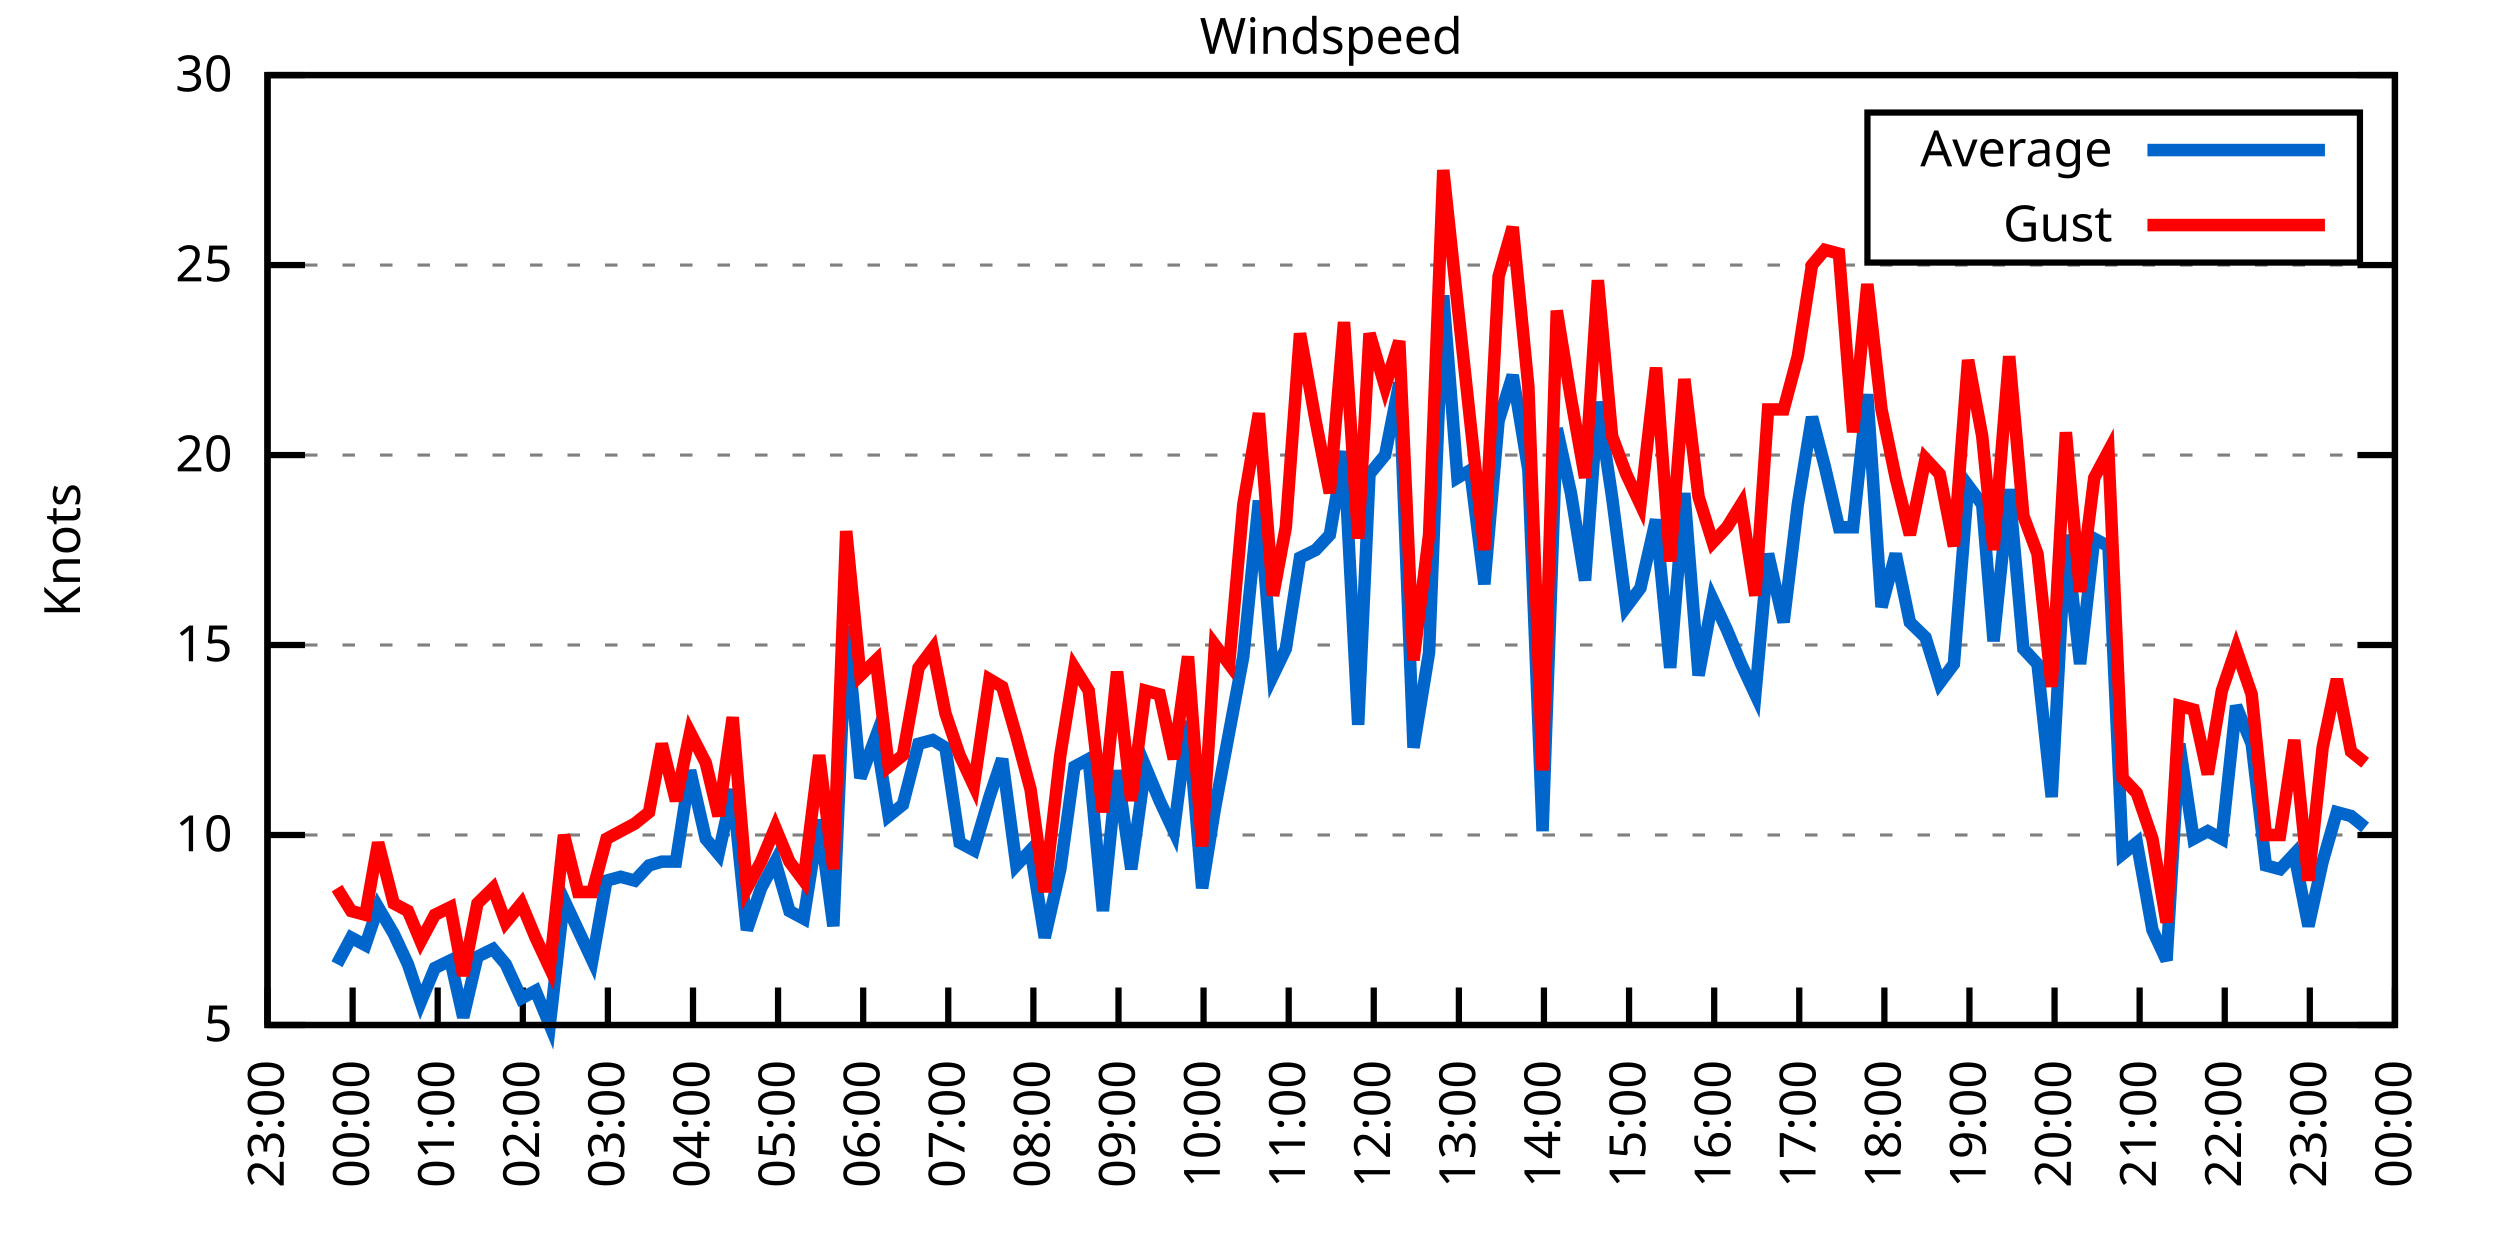
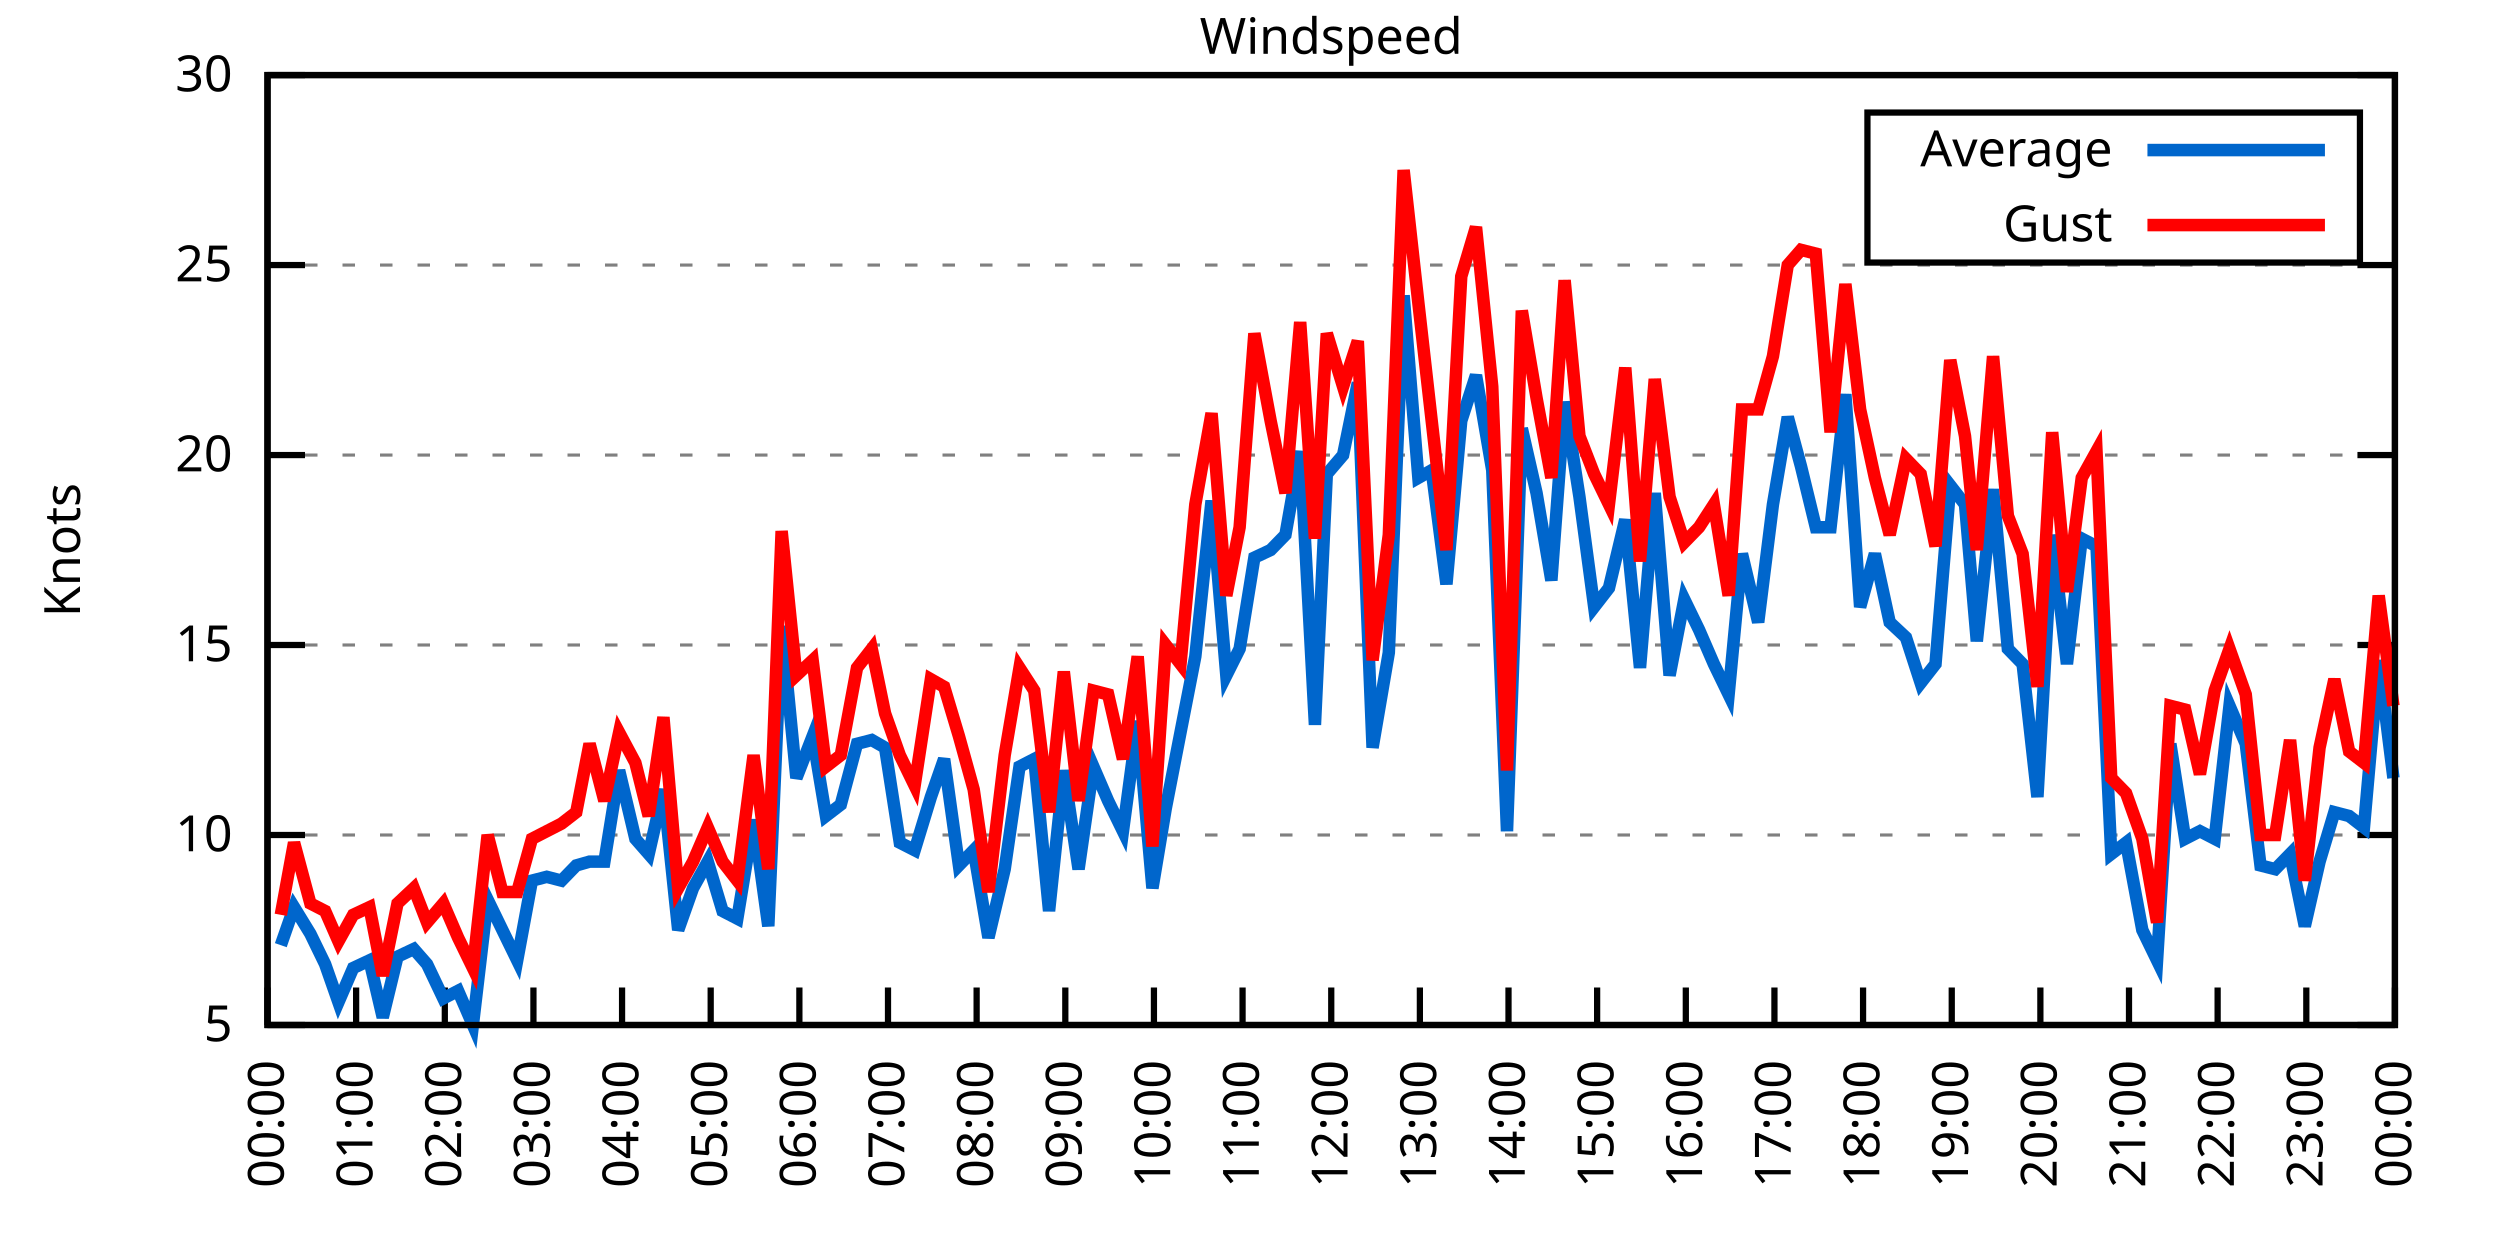
<svg xmlns="http://www.w3.org/2000/svg" xmlns:xlink="http://www.w3.org/1999/xlink" width="400" height="200" viewBox="0 0 400 200">
  <g id="gnuplot_canvas">
    <rect x="0" y="0" width="400" height="200" fill="none" />
    <defs>
      <circle id="gpDot" r="0.5" stroke-width="0.5" stroke="currentColor" />
      <path id="gpPt0" stroke-width="0.333" stroke="currentColor" d="M-1,0 h2 M0,-1 v2" />
      <path id="gpPt1" stroke-width="0.333" stroke="currentColor" d="M-1,-1 L1,1 M1,-1 L-1,1" />
      <path id="gpPt2" stroke-width="0.333" stroke="currentColor" d="M-1,0 L1,0 M0,-1 L0,1 M-1,-1 L1,1 M-1,1 L1,-1" />
      <rect id="gpPt3" stroke-width="0.333" stroke="currentColor" x="-1" y="-1" width="2" height="2" />
      <rect id="gpPt4" stroke-width="0.333" stroke="currentColor" fill="currentColor" x="-1" y="-1" width="2" height="2" />
      <circle id="gpPt5" stroke-width="0.333" stroke="currentColor" cx="0" cy="0" r="1" />
      <use xlink:href="#gpPt5" id="gpPt6" fill="currentColor" stroke="none" />
      <path id="gpPt7" stroke-width="0.333" stroke="currentColor" d="M0,-1.33 L-1.33,0.67 L1.33,0.67 z" />
      <use xlink:href="#gpPt7" id="gpPt8" fill="currentColor" stroke="none" />
      <use xlink:href="#gpPt7" id="gpPt9" stroke="currentColor" transform="rotate(180)" />
      <use xlink:href="#gpPt9" id="gpPt10" fill="currentColor" stroke="none" />
      <use xlink:href="#gpPt3" id="gpPt11" stroke="currentColor" transform="rotate(45)" />
      <use xlink:href="#gpPt11" id="gpPt12" fill="currentColor" stroke="none" />
      <path id="gpPt13" stroke-width="0.333" stroke="currentColor" d="M0,1.330 L1.265,0.411 L0.782,-1.067 L-0.782,-1.076 L-1.265,0.411 z" />
      <use xlink:href="#gpPt13" id="gpPt14" fill="currentColor" stroke="none" />
      <filter id="textbox" filterUnits="objectBoundingBox" x="0" y="0" height="1" width="1">
        <feFlood flood-color="white" flood-opacity="1" result="bgnd" />
        <feComposite in="SourceGraphic" in2="bgnd" operator="atop" />
      </filter>
      <filter id="greybox" filterUnits="objectBoundingBox" x="0" y="0" height="1" width="1">
        <feFlood flood-color="lightgrey" flood-opacity="1" result="grey" />
        <feComposite in="SourceGraphic" in2="grey" operator="atop" />
      </filter>
    </defs>
    <g fill="none" color="white" stroke="currentColor" stroke-width="1.00" stroke-linecap="butt" stroke-linejoin="miter">
</g>
    <g fill="none" color="black" stroke="currentColor" stroke-width="1.00" stroke-linecap="butt" stroke-linejoin="miter">
      <g stroke="none" shape-rendering="crispEdges">
        <polygon fill="rgb(255, 255, 255)" points="42.80,164.00 383.18,164.00 383.18,12.02 42.80,12.02 " />
      </g>
    </g>
    <g fill="none" color="black" stroke="currentColor" stroke-width="1.00" stroke-linecap="butt" stroke-linejoin="miter">
</g>
    <g fill="none" color="black" stroke="black" stroke-width="0.50" stroke-linecap="butt" stroke-linejoin="miter">
</g>
    <g fill="none" color="gray" stroke="currentColor" stroke-width="0.50" stroke-linecap="butt" stroke-linejoin="miter">
      <path stroke="gray" stroke-dasharray="2,4" class="gridline" d="M42.80,164.00 L383.19,164.00  " />
    </g>
    <g fill="none" color="gray" stroke="gray" stroke-width="1.00" stroke-linecap="butt" stroke-linejoin="miter">
</g>
    <g fill="none" color="black" stroke="currentColor" stroke-width="1.00" stroke-linecap="butt" stroke-linejoin="miter">
      <path stroke="black" d="M42.80,164.00 L48.80,164.00 M383.19,164.00 L377.19,164.00  " />
      <g transform="translate(37.20,166.60)" stroke="none" fill="black" font-family="Sans" font-size="8.00" text-anchor="end">
        <text>
          <tspan font-family="Sans"> 5</tspan>
        </text>
      </g>
    </g>
    <g fill="none" color="black" stroke="currentColor" stroke-width="1.00" stroke-linecap="butt" stroke-linejoin="miter">
</g>
    <g fill="none" color="black" stroke="black" stroke-width="0.50" stroke-linecap="butt" stroke-linejoin="miter">
</g>
    <g fill="none" color="gray" stroke="currentColor" stroke-width="0.50" stroke-linecap="butt" stroke-linejoin="miter">
      <path stroke="gray" stroke-dasharray="2,4" class="gridline" d="M42.80,133.60 L383.19,133.60  " />
    </g>
    <g fill="none" color="gray" stroke="gray" stroke-width="1.00" stroke-linecap="butt" stroke-linejoin="miter">
</g>
    <g fill="none" color="black" stroke="currentColor" stroke-width="1.00" stroke-linecap="butt" stroke-linejoin="miter">
      <path stroke="black" d="M42.80,133.60 L48.80,133.60 M383.19,133.60 L377.19,133.60  " />
      <g transform="translate(37.20,136.20)" stroke="none" fill="black" font-family="Sans" font-size="8.00" text-anchor="end">
        <text>
          <tspan font-family="Sans"> 10</tspan>
        </text>
      </g>
    </g>
    <g fill="none" color="black" stroke="currentColor" stroke-width="1.00" stroke-linecap="butt" stroke-linejoin="miter">
</g>
    <g fill="none" color="black" stroke="black" stroke-width="0.50" stroke-linecap="butt" stroke-linejoin="miter">
</g>
    <g fill="none" color="gray" stroke="currentColor" stroke-width="0.50" stroke-linecap="butt" stroke-linejoin="miter">
      <path stroke="gray" stroke-dasharray="2,4" class="gridline" d="M42.80,103.20 L383.19,103.20  " />
    </g>
    <g fill="none" color="gray" stroke="gray" stroke-width="1.00" stroke-linecap="butt" stroke-linejoin="miter">
</g>
    <g fill="none" color="black" stroke="currentColor" stroke-width="1.00" stroke-linecap="butt" stroke-linejoin="miter">
      <path stroke="black" d="M42.80,103.20 L48.80,103.20 M383.19,103.20 L377.19,103.20  " />
      <g transform="translate(37.20,105.80)" stroke="none" fill="black" font-family="Sans" font-size="8.00" text-anchor="end">
        <text>
          <tspan font-family="Sans"> 15</tspan>
        </text>
      </g>
    </g>
    <g fill="none" color="black" stroke="currentColor" stroke-width="1.00" stroke-linecap="butt" stroke-linejoin="miter">
</g>
    <g fill="none" color="black" stroke="black" stroke-width="0.50" stroke-linecap="butt" stroke-linejoin="miter">
</g>
    <g fill="none" color="gray" stroke="currentColor" stroke-width="0.50" stroke-linecap="butt" stroke-linejoin="miter">
      <path stroke="gray" stroke-dasharray="2,4" class="gridline" d="M42.80,72.81 L383.19,72.81  " />
    </g>
    <g fill="none" color="gray" stroke="gray" stroke-width="1.00" stroke-linecap="butt" stroke-linejoin="miter">
</g>
    <g fill="none" color="black" stroke="currentColor" stroke-width="1.00" stroke-linecap="butt" stroke-linejoin="miter">
      <path stroke="black" d="M42.80,72.81 L48.80,72.81 M383.19,72.81 L377.19,72.81  " />
      <g transform="translate(37.20,75.41)" stroke="none" fill="black" font-family="Sans" font-size="8.00" text-anchor="end">
        <text>
          <tspan font-family="Sans"> 20</tspan>
        </text>
      </g>
    </g>
    <g fill="none" color="black" stroke="currentColor" stroke-width="1.00" stroke-linecap="butt" stroke-linejoin="miter">
</g>
    <g fill="none" color="black" stroke="black" stroke-width="0.50" stroke-linecap="butt" stroke-linejoin="miter">
</g>
    <g fill="none" color="gray" stroke="currentColor" stroke-width="0.50" stroke-linecap="butt" stroke-linejoin="miter">
      <path stroke="gray" stroke-dasharray="2,4" class="gridline" d="M42.80,42.41 L383.19,42.41  " />
    </g>
    <g fill="none" color="gray" stroke="gray" stroke-width="1.00" stroke-linecap="butt" stroke-linejoin="miter">
</g>
    <g fill="none" color="black" stroke="currentColor" stroke-width="1.00" stroke-linecap="butt" stroke-linejoin="miter">
      <path stroke="black" d="M42.80,42.41 L48.80,42.41 M383.19,42.41 L377.19,42.41  " />
      <g transform="translate(37.20,45.01)" stroke="none" fill="black" font-family="Sans" font-size="8.00" text-anchor="end">
        <text>
          <tspan font-family="Sans"> 25</tspan>
        </text>
      </g>
    </g>
    <g fill="none" color="black" stroke="currentColor" stroke-width="1.00" stroke-linecap="butt" stroke-linejoin="miter">
</g>
    <g fill="none" color="black" stroke="black" stroke-width="0.50" stroke-linecap="butt" stroke-linejoin="miter">
</g>
    <g fill="none" color="gray" stroke="currentColor" stroke-width="0.50" stroke-linecap="butt" stroke-linejoin="miter">
      <path stroke="gray" stroke-dasharray="2,4" class="gridline" d="M42.80,12.01 L383.19,12.01  " />
    </g>
    <g fill="none" color="gray" stroke="gray" stroke-width="1.00" stroke-linecap="butt" stroke-linejoin="miter">
</g>
    <g fill="none" color="black" stroke="currentColor" stroke-width="1.00" stroke-linecap="butt" stroke-linejoin="miter">
      <path stroke="black" d="M42.80,12.01 L48.80,12.01 M383.19,12.01 L377.19,12.01  " />
      <g transform="translate(37.20,14.61)" stroke="none" fill="black" font-family="Sans" font-size="8.00" text-anchor="end">
        <text>
          <tspan font-family="Sans"> 30</tspan>
        </text>
      </g>
    </g>
    <g fill="none" color="black" stroke="currentColor" stroke-width="1.00" stroke-linecap="butt" stroke-linejoin="miter">
      <path stroke="black" d="M42.80,164.00 L42.80,158.00  " />
      <g transform="translate(45.40,169.60) rotate(270.00)" stroke="none" fill="black" font-family="Sans" font-size="8.00" text-anchor="end">
        <text>
-           <tspan font-family="Sans">23:00</tspan>
-         </text>
-       </g>
-     </g>
-     <g fill="none" color="black" stroke="currentColor" stroke-width="1.00" stroke-linecap="butt" stroke-linejoin="miter">
-       <path stroke="black" d="M56.42,164.00 L56.42,158.00  " />
-       <g transform="translate(59.02,169.60) rotate(270.00)" stroke="none" fill="black" font-family="Sans" font-size="8.00" text-anchor="end">
-         <text>
          <tspan font-family="Sans">00:00</tspan>
        </text>
      </g>
    </g>
    <g fill="none" color="black" stroke="currentColor" stroke-width="1.00" stroke-linecap="butt" stroke-linejoin="miter">
-       <path stroke="black" d="M70.03,164.00 L70.03,158.00  " />
-       <g transform="translate(72.63,169.60) rotate(270.00)" stroke="none" fill="black" font-family="Sans" font-size="8.00" text-anchor="end">
+       <path stroke="black" d="M56.98,164.00 L56.98,158.00  " />
+       <g transform="translate(59.58,169.60) rotate(270.00)" stroke="none" fill="black" font-family="Sans" font-size="8.00" text-anchor="end">
        <text>
          <tspan font-family="Sans">01:00</tspan>
        </text>
      </g>
    </g>
    <g fill="none" color="black" stroke="currentColor" stroke-width="1.00" stroke-linecap="butt" stroke-linejoin="miter">
-       <path stroke="black" d="M83.65,164.00 L83.65,158.00  " />
-       <g transform="translate(86.25,169.60) rotate(270.00)" stroke="none" fill="black" font-family="Sans" font-size="8.00" text-anchor="end">
+       <path stroke="black" d="M71.17,164.00 L71.17,158.00  " />
+       <g transform="translate(73.77,169.60) rotate(270.00)" stroke="none" fill="black" font-family="Sans" font-size="8.00" text-anchor="end">
        <text>
          <tspan font-family="Sans">02:00</tspan>
        </text>
      </g>
    </g>
    <g fill="none" color="black" stroke="currentColor" stroke-width="1.00" stroke-linecap="butt" stroke-linejoin="miter">
-       <path stroke="black" d="M97.26,164.00 L97.26,158.00  " />
-       <g transform="translate(99.86,169.60) rotate(270.00)" stroke="none" fill="black" font-family="Sans" font-size="8.00" text-anchor="end">
+       <path stroke="black" d="M85.35,164.00 L85.35,158.00  " />
+       <g transform="translate(87.95,169.60) rotate(270.00)" stroke="none" fill="black" font-family="Sans" font-size="8.00" text-anchor="end">
        <text>
          <tspan font-family="Sans">03:00</tspan>
        </text>
      </g>
    </g>
    <g fill="none" color="black" stroke="currentColor" stroke-width="1.00" stroke-linecap="butt" stroke-linejoin="miter">
-       <path stroke="black" d="M110.88,164.00 L110.88,158.00  " />
-       <g transform="translate(113.48,169.60) rotate(270.00)" stroke="none" fill="black" font-family="Sans" font-size="8.00" text-anchor="end">
+       <path stroke="black" d="M99.53,164.00 L99.53,158.00  " />
+       <g transform="translate(102.13,169.60) rotate(270.00)" stroke="none" fill="black" font-family="Sans" font-size="8.00" text-anchor="end">
        <text>
          <tspan font-family="Sans">04:00</tspan>
        </text>
      </g>
    </g>
    <g fill="none" color="black" stroke="currentColor" stroke-width="1.00" stroke-linecap="butt" stroke-linejoin="miter">
-       <path stroke="black" d="M124.49,164.00 L124.49,158.00  " />
-       <g transform="translate(127.09,169.60) rotate(270.00)" stroke="none" fill="black" font-family="Sans" font-size="8.00" text-anchor="end">
+       <path stroke="black" d="M113.71,164.00 L113.71,158.00  " />
+       <g transform="translate(116.31,169.60) rotate(270.00)" stroke="none" fill="black" font-family="Sans" font-size="8.00" text-anchor="end">
        <text>
          <tspan font-family="Sans">05:00</tspan>
        </text>
      </g>
    </g>
    <g fill="none" color="black" stroke="currentColor" stroke-width="1.00" stroke-linecap="butt" stroke-linejoin="miter">
-       <path stroke="black" d="M138.11,164.00 L138.11,158.00  " />
-       <g transform="translate(140.71,169.60) rotate(270.00)" stroke="none" fill="black" font-family="Sans" font-size="8.00" text-anchor="end">
+       <path stroke="black" d="M127.90,164.00 L127.90,158.00  " />
+       <g transform="translate(130.50,169.60) rotate(270.00)" stroke="none" fill="black" font-family="Sans" font-size="8.00" text-anchor="end">
        <text>
          <tspan font-family="Sans">06:00</tspan>
        </text>
      </g>
    </g>
    <g fill="none" color="black" stroke="currentColor" stroke-width="1.00" stroke-linecap="butt" stroke-linejoin="miter">
-       <path stroke="black" d="M151.72,164.00 L151.72,158.00  " />
-       <g transform="translate(154.32,169.60) rotate(270.00)" stroke="none" fill="black" font-family="Sans" font-size="8.00" text-anchor="end">
+       <path stroke="black" d="M142.08,164.00 L142.08,158.00  " />
+       <g transform="translate(144.68,169.60) rotate(270.00)" stroke="none" fill="black" font-family="Sans" font-size="8.00" text-anchor="end">
        <text>
          <tspan font-family="Sans">07:00</tspan>
        </text>
      </g>
    </g>
    <g fill="none" color="black" stroke="currentColor" stroke-width="1.00" stroke-linecap="butt" stroke-linejoin="miter">
-       <path stroke="black" d="M165.34,164.00 L165.34,158.00  " />
-       <g transform="translate(167.94,169.60) rotate(270.00)" stroke="none" fill="black" font-family="Sans" font-size="8.00" text-anchor="end">
+       <path stroke="black" d="M156.26,164.00 L156.26,158.00  " />
+       <g transform="translate(158.86,169.60) rotate(270.00)" stroke="none" fill="black" font-family="Sans" font-size="8.00" text-anchor="end">
        <text>
          <tspan font-family="Sans">08:00</tspan>
        </text>
      </g>
    </g>
    <g fill="none" color="black" stroke="currentColor" stroke-width="1.00" stroke-linecap="butt" stroke-linejoin="miter">
-       <path stroke="black" d="M178.96,164.00 L178.96,158.00  " />
-       <g transform="translate(181.56,169.60) rotate(270.00)" stroke="none" fill="black" font-family="Sans" font-size="8.00" text-anchor="end">
+       <path stroke="black" d="M170.45,164.00 L170.45,158.00  " />
+       <g transform="translate(173.05,169.60) rotate(270.00)" stroke="none" fill="black" font-family="Sans" font-size="8.00" text-anchor="end">
        <text>
          <tspan font-family="Sans">09:00</tspan>
        </text>
      </g>
    </g>
    <g fill="none" color="black" stroke="currentColor" stroke-width="1.00" stroke-linecap="butt" stroke-linejoin="miter">
-       <path stroke="black" d="M192.57,164.00 L192.57,158.00  " />
-       <g transform="translate(195.17,169.60) rotate(270.00)" stroke="none" fill="black" font-family="Sans" font-size="8.00" text-anchor="end">
+       <path stroke="black" d="M184.63,164.00 L184.63,158.00  " />
+       <g transform="translate(187.23,169.60) rotate(270.00)" stroke="none" fill="black" font-family="Sans" font-size="8.00" text-anchor="end">
        <text>
          <tspan font-family="Sans">10:00</tspan>
        </text>
      </g>
    </g>
    <g fill="none" color="black" stroke="currentColor" stroke-width="1.00" stroke-linecap="butt" stroke-linejoin="miter">
-       <path stroke="black" d="M206.19,164.00 L206.19,158.00  " />
-       <g transform="translate(208.79,169.60) rotate(270.00)" stroke="none" fill="black" font-family="Sans" font-size="8.00" text-anchor="end">
+       <path stroke="black" d="M198.81,164.00 L198.81,158.00  " />
+       <g transform="translate(201.41,169.60) rotate(270.00)" stroke="none" fill="black" font-family="Sans" font-size="8.00" text-anchor="end">
        <text>
          <tspan font-family="Sans">11:00</tspan>
        </text>
      </g>
    </g>
    <g fill="none" color="black" stroke="currentColor" stroke-width="1.00" stroke-linecap="butt" stroke-linejoin="miter">
-       <path stroke="black" d="M219.80,164.00 L219.80,158.00  " />
-       <g transform="translate(222.40,169.60) rotate(270.00)" stroke="none" fill="black" font-family="Sans" font-size="8.00" text-anchor="end">
+       <path stroke="black" d="M213.00,164.00 L213.00,158.00  " />
+       <g transform="translate(215.60,169.60) rotate(270.00)" stroke="none" fill="black" font-family="Sans" font-size="8.00" text-anchor="end">
        <text>
          <tspan font-family="Sans">12:00</tspan>
        </text>
      </g>
    </g>
    <g fill="none" color="black" stroke="currentColor" stroke-width="1.00" stroke-linecap="butt" stroke-linejoin="miter">
-       <path stroke="black" d="M233.42,164.00 L233.42,158.00  " />
-       <g transform="translate(236.02,169.60) rotate(270.00)" stroke="none" fill="black" font-family="Sans" font-size="8.00" text-anchor="end">
+       <path stroke="black" d="M227.18,164.00 L227.18,158.00  " />
+       <g transform="translate(229.78,169.60) rotate(270.00)" stroke="none" fill="black" font-family="Sans" font-size="8.00" text-anchor="end">
        <text>
          <tspan font-family="Sans">13:00</tspan>
        </text>
      </g>
    </g>
    <g fill="none" color="black" stroke="currentColor" stroke-width="1.00" stroke-linecap="butt" stroke-linejoin="miter">
-       <path stroke="black" d="M247.03,164.00 L247.03,158.00  " />
-       <g transform="translate(249.63,169.60) rotate(270.00)" stroke="none" fill="black" font-family="Sans" font-size="8.00" text-anchor="end">
+       <path stroke="black" d="M241.36,164.00 L241.36,158.00  " />
+       <g transform="translate(243.96,169.60) rotate(270.00)" stroke="none" fill="black" font-family="Sans" font-size="8.00" text-anchor="end">
        <text>
          <tspan font-family="Sans">14:00</tspan>
        </text>
      </g>
    </g>
    <g fill="none" color="black" stroke="currentColor" stroke-width="1.00" stroke-linecap="butt" stroke-linejoin="miter">
-       <path stroke="black" d="M260.65,164.00 L260.65,158.00  " />
-       <g transform="translate(263.25,169.60) rotate(270.00)" stroke="none" fill="black" font-family="Sans" font-size="8.00" text-anchor="end">
+       <path stroke="black" d="M255.54,164.00 L255.54,158.00  " />
+       <g transform="translate(258.14,169.60) rotate(270.00)" stroke="none" fill="black" font-family="Sans" font-size="8.00" text-anchor="end">
        <text>
          <tspan font-family="Sans">15:00</tspan>
        </text>
      </g>
    </g>
    <g fill="none" color="black" stroke="currentColor" stroke-width="1.00" stroke-linecap="butt" stroke-linejoin="miter">
-       <path stroke="black" d="M274.27,164.00 L274.27,158.00  " />
-       <g transform="translate(276.87,169.60) rotate(270.00)" stroke="none" fill="black" font-family="Sans" font-size="8.00" text-anchor="end">
+       <path stroke="black" d="M269.73,164.00 L269.73,158.00  " />
+       <g transform="translate(272.33,169.60) rotate(270.00)" stroke="none" fill="black" font-family="Sans" font-size="8.00" text-anchor="end">
        <text>
          <tspan font-family="Sans">16:00</tspan>
        </text>
      </g>
    </g>
    <g fill="none" color="black" stroke="currentColor" stroke-width="1.00" stroke-linecap="butt" stroke-linejoin="miter">
-       <path stroke="black" d="M287.88,164.00 L287.88,158.00  " />
-       <g transform="translate(290.48,169.60) rotate(270.00)" stroke="none" fill="black" font-family="Sans" font-size="8.00" text-anchor="end">
+       <path stroke="black" d="M283.91,164.00 L283.91,158.00  " />
+       <g transform="translate(286.51,169.60) rotate(270.00)" stroke="none" fill="black" font-family="Sans" font-size="8.00" text-anchor="end">
        <text>
          <tspan font-family="Sans">17:00</tspan>
        </text>
      </g>
    </g>
    <g fill="none" color="black" stroke="currentColor" stroke-width="1.00" stroke-linecap="butt" stroke-linejoin="miter">
-       <path stroke="black" d="M301.50,164.00 L301.50,158.00  " />
-       <g transform="translate(304.10,169.60) rotate(270.00)" stroke="none" fill="black" font-family="Sans" font-size="8.00" text-anchor="end">
+       <path stroke="black" d="M298.09,164.00 L298.09,158.00  " />
+       <g transform="translate(300.69,169.60) rotate(270.00)" stroke="none" fill="black" font-family="Sans" font-size="8.00" text-anchor="end">
        <text>
          <tspan font-family="Sans">18:00</tspan>
        </text>
      </g>
    </g>
    <g fill="none" color="black" stroke="currentColor" stroke-width="1.00" stroke-linecap="butt" stroke-linejoin="miter">
-       <path stroke="black" d="M315.11,164.00 L315.11,158.00  " />
-       <g transform="translate(317.71,169.60) rotate(270.00)" stroke="none" fill="black" font-family="Sans" font-size="8.00" text-anchor="end">
+       <path stroke="black" d="M312.28,164.00 L312.28,158.00  " />
+       <g transform="translate(314.88,169.60) rotate(270.00)" stroke="none" fill="black" font-family="Sans" font-size="8.00" text-anchor="end">
        <text>
          <tspan font-family="Sans">19:00</tspan>
        </text>
      </g>
    </g>
    <g fill="none" color="black" stroke="currentColor" stroke-width="1.00" stroke-linecap="butt" stroke-linejoin="miter">
-       <path stroke="black" d="M328.73,164.00 L328.73,158.00  " />
-       <g transform="translate(331.33,169.60) rotate(270.00)" stroke="none" fill="black" font-family="Sans" font-size="8.00" text-anchor="end">
+       <path stroke="black" d="M326.46,164.00 L326.46,158.00  " />
+       <g transform="translate(329.06,169.60) rotate(270.00)" stroke="none" fill="black" font-family="Sans" font-size="8.00" text-anchor="end">
        <text>
          <tspan font-family="Sans">20:00</tspan>
        </text>
      </g>
    </g>
    <g fill="none" color="black" stroke="currentColor" stroke-width="1.00" stroke-linecap="butt" stroke-linejoin="miter">
-       <path stroke="black" d="M342.34,164.00 L342.34,158.00  " />
-       <g transform="translate(344.94,169.60) rotate(270.00)" stroke="none" fill="black" font-family="Sans" font-size="8.00" text-anchor="end">
+       <path stroke="black" d="M340.64,164.00 L340.64,158.00  " />
+       <g transform="translate(343.24,169.60) rotate(270.00)" stroke="none" fill="black" font-family="Sans" font-size="8.00" text-anchor="end">
        <text>
          <tspan font-family="Sans">21:00</tspan>
        </text>
      </g>
    </g>
    <g fill="none" color="black" stroke="currentColor" stroke-width="1.00" stroke-linecap="butt" stroke-linejoin="miter">
-       <path stroke="black" d="M355.96,164.00 L355.96,158.00  " />
-       <g transform="translate(358.56,169.60) rotate(270.00)" stroke="none" fill="black" font-family="Sans" font-size="8.00" text-anchor="end">
+       <path stroke="black" d="M354.82,164.00 L354.82,158.00  " />
+       <g transform="translate(357.42,169.60) rotate(270.00)" stroke="none" fill="black" font-family="Sans" font-size="8.00" text-anchor="end">
        <text>
          <tspan font-family="Sans">22:00</tspan>
        </text>
      </g>
    </g>
    <g fill="none" color="black" stroke="currentColor" stroke-width="1.00" stroke-linecap="butt" stroke-linejoin="miter">
-       <path stroke="black" d="M369.57,164.00 L369.57,158.00  " />
-       <g transform="translate(372.17,169.60) rotate(270.00)" stroke="none" fill="black" font-family="Sans" font-size="8.00" text-anchor="end">
+       <path stroke="black" d="M369.01,164.00 L369.01,158.00  " />
+       <g transform="translate(371.61,169.60) rotate(270.00)" stroke="none" fill="black" font-family="Sans" font-size="8.00" text-anchor="end">
        <text>
          <tspan font-family="Sans">23:00</tspan>
        </text>
      </g>
    </g>
    <g fill="none" color="black" stroke="currentColor" stroke-width="1.00" stroke-linecap="butt" stroke-linejoin="miter">
      <path stroke="black" d="M383.19,164.00 L383.19,158.00  " />
      <g transform="translate(385.79,169.60) rotate(270.00)" stroke="none" fill="black" font-family="Sans" font-size="8.00" text-anchor="end">
        <text>
          <tspan font-family="Sans">00:00</tspan>
        </text>
      </g>
    </g>
    <g fill="none" color="black" stroke="currentColor" stroke-width="1.00" stroke-linecap="butt" stroke-linejoin="miter">
</g>
    <g fill="none" color="black" stroke="currentColor" stroke-width="1.00" stroke-linecap="butt" stroke-linejoin="miter">
      <path stroke="black" d="M42.80,12.01 L42.80,164.00 L383.19,164.00 L383.19,12.01 L42.80,12.01 Z  " />
    </g>
    <g fill="none" color="black" stroke="currentColor" stroke-width="1.00" stroke-linecap="butt" stroke-linejoin="miter">
</g>
    <g fill="none" color="black" stroke="currentColor" stroke-width="1.00" stroke-linecap="butt" stroke-linejoin="miter">
      <path stroke="black" d="M298.79,42.01 L298.79,18.01 L377.59,18.01 L377.59,42.01 L298.79,42.01 Z  " />
    </g>
    <g id="Windspeed_plot_1">
      <g fill="none" color="white" stroke="black" stroke-width="2.00" stroke-linecap="butt" stroke-linejoin="miter">
</g>
      <g fill="none" color="black" stroke="currentColor" stroke-width="2.00" stroke-linecap="butt" stroke-linejoin="miter">
        <g transform="translate(337.99,26.61)" stroke="none" fill="black" font-family="Sans" font-size="8.00" text-anchor="end">
          <text>
            <tspan font-family="Sans">Average</tspan>
          </text>
        </g>
      </g>
      <g fill="none" color="black" stroke="currentColor" stroke-width="2.00" stroke-linecap="butt" stroke-linejoin="miter">
-         <path stroke="rgb(  0, 102, 204)" d="M343.59,24.01 L371.99,24.01 M53.92,154.27 L56.19,150.02 L58.46,151.23 L60.50,145.15 L63.00,149.41 L65.27,154.27   L67.31,160.35 L69.58,154.88 L72.07,153.66 L74.12,162.78 L76.39,153.06 L78.88,151.84 L80.92,154.27 L83.42,159.74   L85.69,158.53 L87.96,164.00 L90.23,143.94 L92.50,148.80 L94.77,153.66 L97.04,140.90 L99.30,140.29 L101.57,140.90   L103.84,138.47 L105.89,137.86 L108.15,137.86 L110.42,123.27 L112.92,134.21 L114.96,136.64 L117.23,126.31 L119.50,148.80   L121.77,142.11 L124.04,137.86 L126.31,145.76 L128.58,146.98 L131.07,131.17 L133.34,148.19 L135.39,100.16 L137.66,124.48   L140.15,117.80 L142.19,130.56 L144.46,128.74 L146.96,119.01 L149.23,118.40 L151.27,119.62 L153.54,134.82 L155.81,136.03   L158.31,127.52 L160.35,121.44 L162.62,138.47 L164.89,136.03 L167.16,150.02 L169.65,139.07 L171.92,122.66 L174.19,121.44   L176.46,145.76 L178.73,123.27 L181.00,139.07 L183.27,122.66 L185.54,128.13 L187.81,132.99 L190.08,115.36 L192.34,142.11   L194.39,129.35 L196.66,117.19 L198.93,105.03 L201.42,80.10 L203.69,108.07 L205.73,103.81 L208.00,89.22 L210.50,88.00   L212.77,85.57 L215.04,72.20 L217.31,115.97 L219.12,75.85 L221.62,72.81 L223.89,61.25 L226.16,119.62 L228.65,104.42   L230.92,47.27 L233.19,76.45 L235.23,75.24 L237.50,93.48 L239.77,67.33 L242.04,60.04 L244.54,75.24 L246.81,132.99   L249.08,68.55 L251.35,78.89 L253.61,92.87 L255.66,64.29 L257.93,79.49 L260.20,97.12 L262.47,94.08 L264.96,83.14   L267.23,106.85 L269.50,78.89 L271.77,108.07 L274.04,95.91 L276.31,100.77 L278.58,106.24 L280.85,111.11 L282.89,88.61   L285.38,99.56 L287.65,80.71 L289.92,66.73 L291.97,74.63 L294.23,84.36 L296.50,84.36 L298.77,63.08 L301.04,97.12   L303.31,88.61 L305.58,99.56 L308.08,101.99 L310.35,109.28 L312.62,106.24 L314.89,77.67 L317.15,80.71 L318.97,102.60   L321.47,78.28 L323.74,103.81 L326.00,106.24 L328.27,127.52 L330.54,85.57 L332.81,106.24 L335.08,86.18 L337.35,87.40   L339.62,136.64 L341.89,134.82 L344.39,148.80 L346.65,153.66 L348.70,119.01 L350.97,134.21 L353.24,132.99 L355.50,134.21   L357.77,112.93 L360.27,119.01 L362.54,138.47 L364.81,139.07 L367.08,136.64 L369.35,148.19 L371.62,137.86 L373.89,129.95   L376.16,130.56 L378.42,132.39  " />
+         <path stroke="rgb(  0, 102, 204)" d="M343.59,24.01 L371.99,24.01 M44.93,151.23 L47.05,145.15 L49.66,149.41 L52.02,154.27 L54.15,160.35 L56.51,154.88   L59.11,153.66 L61.24,162.78 L63.60,153.06 L66.20,151.84 L68.33,154.27 L70.93,159.74 L73.29,158.53 L75.66,164.00   L78.02,143.94 L80.38,148.80 L82.75,153.66 L85.11,140.90 L87.48,140.29 L89.84,140.90 L92.20,138.47 L94.33,137.86   L96.70,137.86 L99.06,123.27 L101.66,134.21 L103.79,136.64 L106.15,126.31 L108.51,148.80 L110.88,142.11 L113.24,137.86   L115.61,145.76 L117.97,146.98 L120.57,131.17 L122.93,148.19 L125.06,100.16 L127.42,124.48 L130.02,117.80 L132.15,130.56   L134.52,128.74 L137.12,119.01 L139.48,118.40 L141.61,119.62 L143.97,134.82 L146.34,136.03 L148.94,127.52 L151.06,121.44   L153.43,138.47 L155.79,136.03 L158.15,150.02 L160.75,139.07 L163.12,122.66 L165.48,121.44 L167.85,145.76 L170.21,123.27   L172.57,139.07 L174.94,122.66 L177.30,128.13 L179.67,132.99 L182.03,115.36 L184.39,142.11 L186.52,129.35 L188.88,117.19   L191.25,105.03 L193.85,80.10 L196.21,108.07 L198.34,103.81 L200.70,89.22 L203.30,88.00 L205.67,85.57 L208.03,72.20   L210.39,115.97 L212.29,75.85 L214.89,72.81 L217.25,61.25 L219.61,119.62 L222.21,104.42 L224.58,47.27 L226.94,76.45   L229.07,75.24 L231.43,93.48 L233.80,67.33 L236.16,60.04 L238.76,75.24 L241.12,132.99 L243.49,68.55 L245.85,78.89   L248.22,92.87 L250.34,64.29 L252.71,79.49 L255.07,97.12 L257.43,94.08 L260.04,83.14 L262.40,106.85 L264.76,78.89   L267.13,108.07 L269.49,95.91 L271.85,100.77 L274.22,106.24 L276.58,111.11 L278.71,88.61 L281.31,99.56 L283.67,80.71   L286.04,66.73 L288.16,74.63 L290.53,84.36 L292.89,84.36 L295.26,63.08 L297.62,97.12 L299.98,88.61 L302.35,99.56   L304.95,101.99 L307.31,109.28 L309.68,106.24 L312.04,77.67 L314.40,80.71 L316.29,102.60 L318.89,78.28 L321.26,103.81   L323.62,106.24 L325.99,127.52 L328.35,85.57 L330.71,106.24 L333.08,86.18 L335.44,87.40 L337.80,136.64 L340.17,134.82   L342.77,148.80 L345.13,153.66 L347.26,119.01 L349.62,134.21 L351.99,132.99 L354.35,134.21 L356.72,112.93 L359.32,119.01   L361.68,138.47 L364.04,139.07 L366.41,136.64 L368.77,148.19 L371.13,137.86 L373.50,129.95 L375.86,130.56 L378.23,132.39   L380.59,105.64 L382.95,124.48  " />
      </g>
    </g>
    <g id="Windspeed_plot_2">
      <g fill="none" color="black" stroke="currentColor" stroke-width="2.00" stroke-linecap="butt" stroke-linejoin="miter">
        <g transform="translate(337.99,38.61)" stroke="none" fill="black" font-family="Sans" font-size="8.00" text-anchor="end">
          <text>
            <tspan font-family="Sans">Gust</tspan>
          </text>
        </g>
      </g>
      <g fill="none" color="black" stroke="currentColor" stroke-width="2.00" stroke-linecap="butt" stroke-linejoin="miter">
-         <path stroke="rgb(255,   0,   0)" d="M343.59,36.01 L371.99,36.01 M53.92,142.11 L56.19,145.76 L58.46,146.37 L60.50,134.82 L63.00,144.55 L65.27,145.76   L67.31,150.62 L69.58,146.37 L72.07,145.15 L74.12,156.10 L76.39,144.55 L78.88,142.11 L80.92,147.59 L83.42,144.55   L85.69,150.02 L87.96,154.88 L90.23,133.60 L92.50,142.72 L94.77,142.72 L97.04,134.21 L99.30,132.99 L101.57,131.78   L103.84,129.95 L105.89,119.01 L108.15,128.13 L110.42,117.19 L112.92,122.05 L114.96,130.56 L117.23,114.76 L119.50,142.11   L121.77,137.86 L124.04,132.39 L126.31,137.86 L128.58,140.90 L131.07,120.83 L133.34,139.07 L135.39,84.97 L137.66,108.07   L140.15,105.64 L142.19,122.66 L144.46,120.83 L146.96,106.85 L149.23,103.81 L151.27,114.15 L153.54,120.83 L155.81,125.70   L158.31,108.68 L160.35,109.89 L162.62,117.80 L164.89,126.31 L167.16,142.72 L169.65,120.83 L171.92,106.85 L174.19,110.50   L176.46,129.95 L178.73,107.46 L181.00,128.13 L183.27,110.50 L185.54,111.11 L187.81,121.44 L190.08,105.03 L192.34,135.43   L194.39,103.20 L196.66,106.24 L198.93,80.71 L201.42,66.12 L203.69,95.30 L205.73,84.36 L208.00,53.35 L210.50,67.33   L212.77,78.89 L215.04,51.53 L217.31,86.18 L219.12,53.35 L221.62,61.86 L223.89,54.57 L226.16,105.64 L228.65,85.57   L230.92,27.21 L233.19,48.49 L235.23,67.33 L237.50,88.00 L239.77,44.23 L242.04,36.33 L244.54,61.86 L246.81,123.27   L249.08,49.70 L251.35,63.69 L253.61,76.45 L255.66,44.84 L257.93,69.77 L260.20,75.85 L262.47,80.71 L264.96,58.82   L267.23,89.83 L269.50,60.65 L271.77,79.49 L274.04,86.79 L276.31,84.36 L278.58,80.71 L280.85,95.30 L282.89,65.51   L285.38,65.51 L287.65,57.00 L289.92,42.41 L291.97,39.98 L294.23,40.58 L296.50,69.16 L298.77,45.45 L301.04,65.51   L303.31,76.45 L305.58,85.57 L308.08,73.41 L310.35,75.85 L312.62,87.40 L314.89,57.61 L317.15,69.77 L318.97,88.00   L321.47,57.00 L323.74,82.53 L326.00,88.61 L328.27,109.89 L330.54,69.16 L332.81,94.69 L335.08,76.45 L337.35,72.20   L339.62,124.48 L341.89,126.91 L344.39,134.21 L346.65,147.59 L348.70,112.93 L350.97,113.54 L353.24,123.87 L355.50,110.50   L357.77,103.81 L360.27,111.11 L362.54,133.60 L364.81,133.60 L367.08,118.40 L369.35,140.90 L371.62,119.62 L373.89,108.68   L376.16,120.23 L378.42,122.05  " />
+         <path stroke="rgb(255,   0,   0)" d="M343.59,36.01 L371.99,36.01 M44.93,146.37 L47.05,134.82 L49.66,144.55 L52.02,145.76 L54.15,150.62 L56.51,146.37   L59.11,145.15 L61.24,156.10 L63.60,144.55 L66.20,142.11 L68.33,147.59 L70.93,144.55 L73.29,150.02 L75.66,154.88   L78.02,133.60 L80.38,142.72 L82.75,142.72 L85.11,134.21 L87.48,132.99 L89.84,131.78 L92.20,129.95 L94.33,119.01   L96.70,128.13 L99.06,117.19 L101.66,122.05 L103.79,130.56 L106.15,114.76 L108.51,142.11 L110.88,137.86 L113.24,132.39   L115.61,137.86 L117.97,140.90 L120.57,120.83 L122.93,139.07 L125.06,84.97 L127.42,108.07 L130.02,105.64 L132.15,122.66   L134.52,120.83 L137.12,106.85 L139.48,103.81 L141.61,114.15 L143.97,120.83 L146.34,125.70 L148.94,108.68 L151.06,109.89   L153.43,117.80 L155.79,126.31 L158.15,142.72 L160.75,120.83 L163.12,106.85 L165.48,110.50 L167.85,129.95 L170.21,107.46   L172.57,128.13 L174.94,110.50 L177.30,111.11 L179.67,121.44 L182.03,105.03 L184.39,135.43 L186.52,103.20 L188.88,106.24   L191.25,80.71 L193.85,66.12 L196.21,95.30 L198.34,84.36 L200.70,53.35 L203.30,67.33 L205.67,78.89 L208.03,51.53   L210.39,86.18 L212.29,53.35 L214.89,61.86 L217.25,54.57 L219.61,105.64 L222.21,85.57 L224.58,27.21 L226.94,48.49   L229.07,67.33 L231.43,88.00 L233.80,44.23 L236.16,36.33 L238.76,61.86 L241.12,123.27 L243.49,49.70 L245.85,63.69   L248.22,76.45 L250.34,44.84 L252.71,69.77 L255.07,75.85 L257.43,80.71 L260.04,58.82 L262.40,89.83 L264.76,60.65   L267.13,79.49 L269.49,86.79 L271.85,84.36 L274.22,80.71 L276.58,95.30 L278.71,65.51 L281.31,65.51 L283.67,57.00   L286.04,42.41 L288.16,39.98 L290.53,40.58 L292.89,69.16 L295.26,45.45 L297.62,65.51 L299.98,76.45 L302.35,85.57   L304.95,73.41 L307.31,75.85 L309.68,87.40 L312.04,57.61 L314.40,69.77 L316.29,88.00 L318.89,57.00 L321.26,82.53   L323.62,88.61 L325.99,109.89 L328.35,69.16 L330.71,94.69 L333.08,76.45 L335.44,72.20 L337.80,124.48 L340.17,126.91   L342.77,134.21 L345.13,147.59 L347.26,112.93 L349.62,113.54 L351.99,123.87 L354.35,110.50 L356.72,103.81 L359.32,111.11   L361.68,133.60 L364.04,133.60 L366.41,118.40 L368.77,140.90 L371.13,119.62 L373.50,108.68 L375.86,120.23 L378.23,122.05   L380.59,95.30 L382.95,112.93  " />
      </g>
    </g>
    <g fill="none" color="black" stroke="currentColor" stroke-width="2.00" stroke-linecap="butt" stroke-linejoin="miter">
</g>
    <g fill="none" color="black" stroke="black" stroke-width="1.00" stroke-linecap="butt" stroke-linejoin="miter">
</g>
    <g fill="none" color="black" stroke="currentColor" stroke-width="1.00" stroke-linecap="butt" stroke-linejoin="miter">
      <path stroke="black" d="M42.80,12.01 L42.80,164.00 L383.19,164.00 L383.19,12.01 L42.80,12.01 Z  " />
      <g transform="translate(12.80,88.01) rotate(270.00)" stroke="none" fill="black" font-family="Sans" font-size="8.00" text-anchor="middle">
        <text>
          <tspan font-family="Sans">Knots</tspan>
        </text>
      </g>
    </g>
    <g fill="none" color="black" stroke="currentColor" stroke-width="1.00" stroke-linecap="butt" stroke-linejoin="miter">
</g>
    <g fill="none" color="black" stroke="currentColor" stroke-width="1.00" stroke-linecap="butt" stroke-linejoin="miter">
      <g transform="translate(212.99,8.61)" stroke="none" fill="black" font-family="Sans" font-size="8.00" text-anchor="middle">
        <text>
          <tspan font-family="Sans">Windspeed</tspan>
        </text>
      </g>
    </g>
    <g fill="none" color="black" stroke="currentColor" stroke-width="1.00" stroke-linecap="butt" stroke-linejoin="miter">
</g>
  </g>
</svg>
